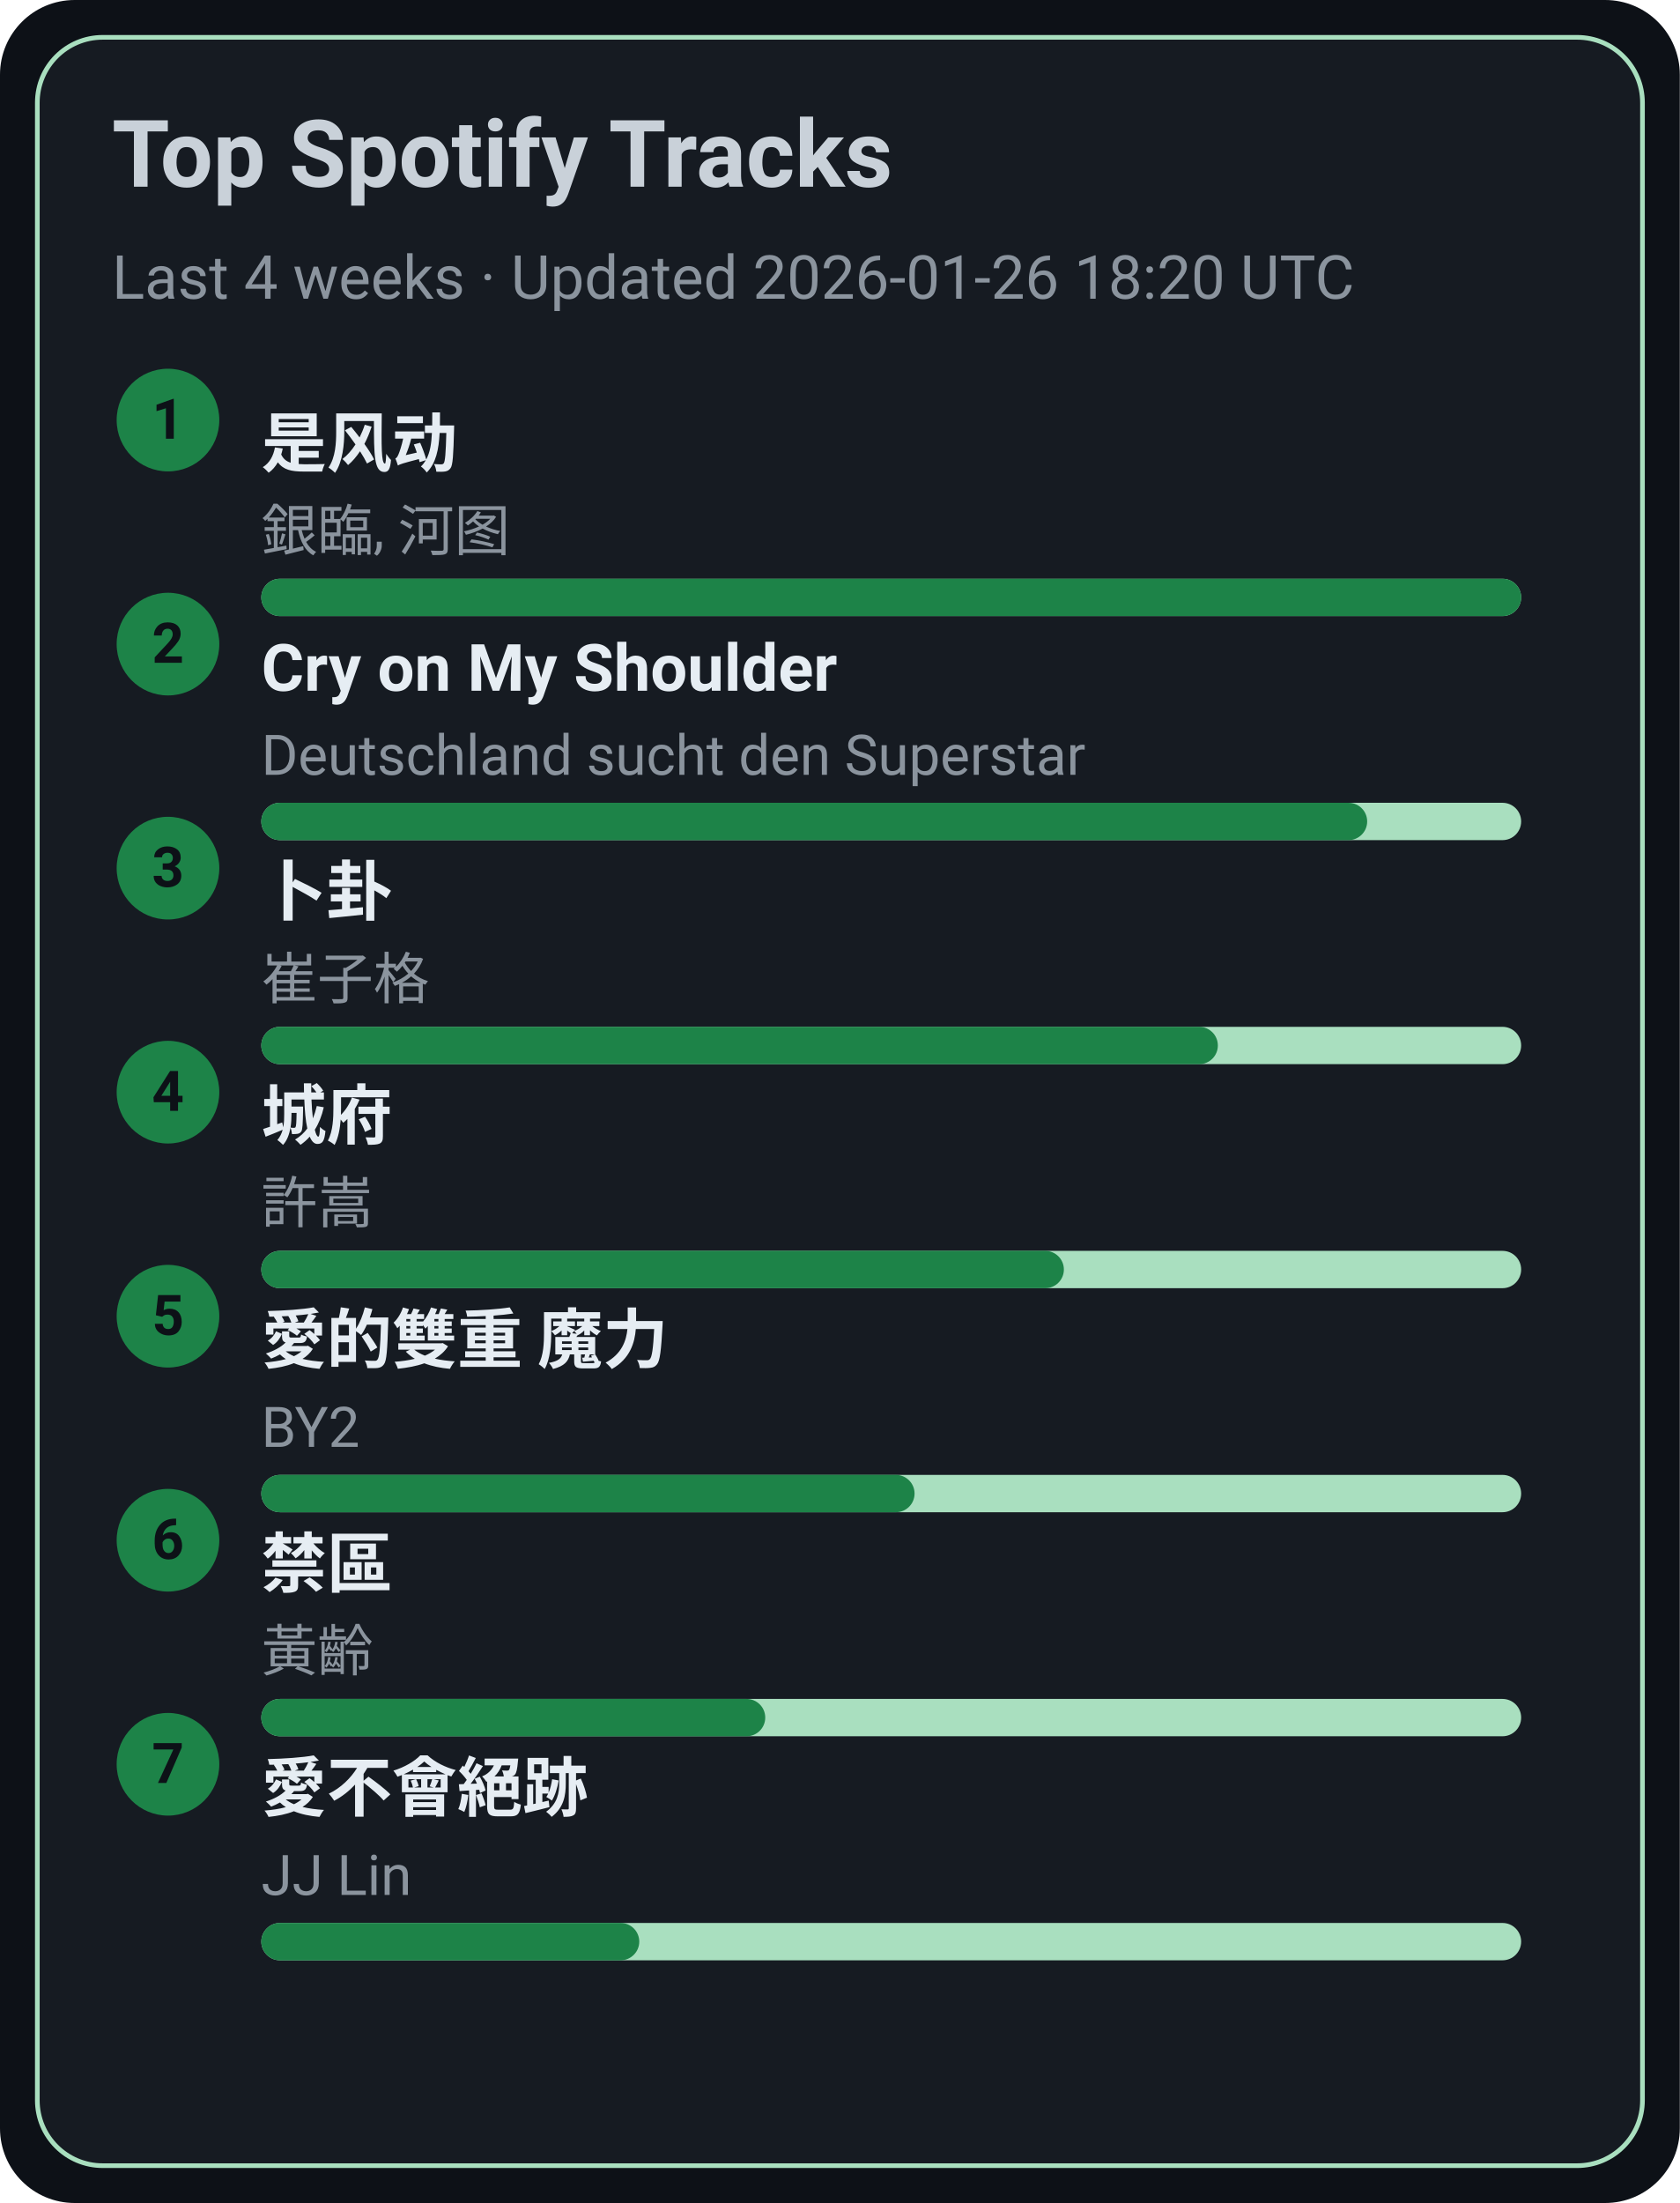
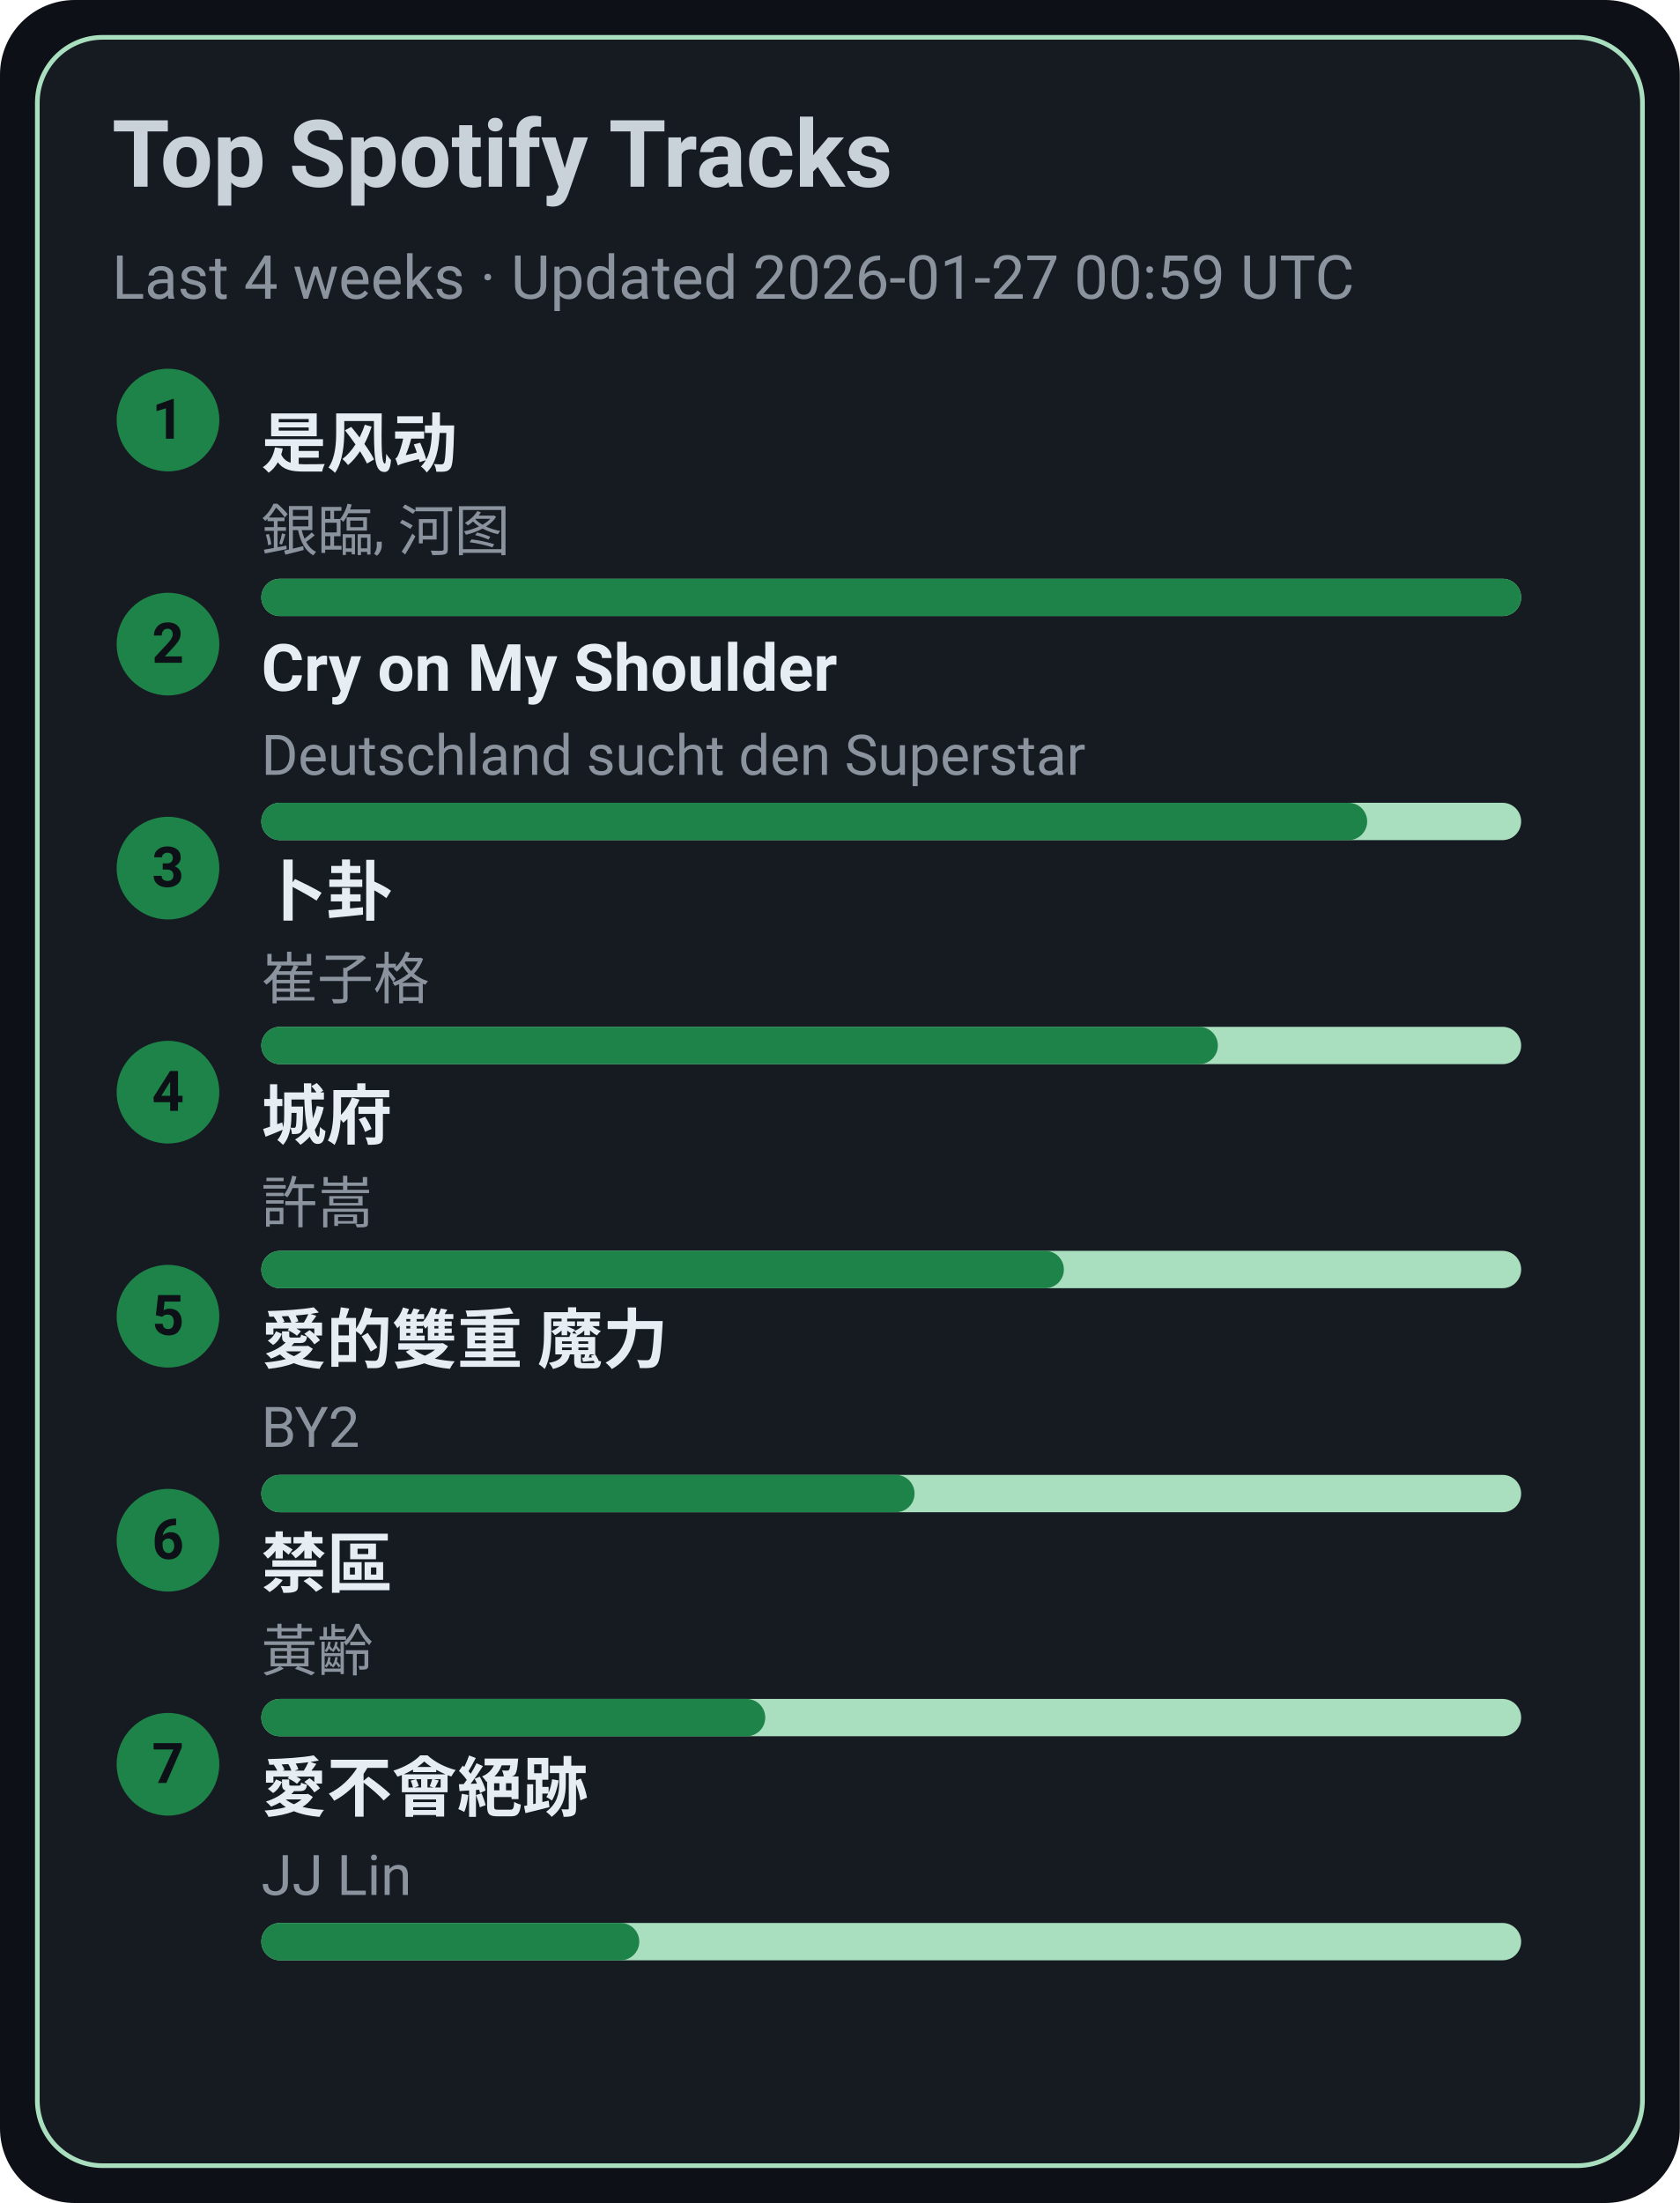
<svg xmlns="http://www.w3.org/2000/svg" width="360" height="472" viewBox="0 0 360 472">
  <style>text{font-family:-apple-system,BlinkMacSystemFont,Segoe UI,Roboto,Ubuntu,Helvetica Neue,Arial,Noto Sans,sans-serif}</style>
  <rect width="360" height="472" rx="16" fill="#0d1117" />
  <rect x="8" y="8" width="344" height="456" rx="14" fill="#161b22" stroke="#A9DFBF" />
  <text x="24" y="40" font-size="20" fill="#c9d1d9" font-weight="600">Top Spotify Tracks</text>
-   <text x="24" y="64" font-size="13" fill="#8b949e">Last 4 weeks · Updated 2026-01-26 18:20 UTC</text>
+   <text x="24" y="64" font-size="13" fill="#8b949e">Last 4 weeks · Updated 2026-01-27 00:59 UTC</text>
  <circle cx="36" cy="90" r="11" fill="#1D8348" />
  <text x="36" y="94" text-anchor="middle" font-size="12" fill="#0d1117" font-weight="700">1</text>
  <a href="https://open.spotify.com/track/3lePQ8c4jq7bTePsXEmslh" target="_blank" rel="noopener noreferrer">
    <text x="56" y="100" font-size="14" fill="#e6edf3" font-weight="600">是风动</text>
  </a>
  <text x="56" y="118" font-size="12" fill="#8b949e">銀臨, 河图</text>
  <rect x="56" y="124" width="270" height="8" rx="4" fill="#A9DFBF" />
  <rect x="56" y="124" width="270" height="8" rx="4" fill="#1D8348" />
  <circle cx="36" cy="138" r="11" fill="#1D8348" />
  <text x="36" y="142" text-anchor="middle" font-size="12" fill="#0d1117" font-weight="700">2</text>
  <a href="https://open.spotify.com/track/6usmG2MoD0C0Lc2pNgCVWV" target="_blank" rel="noopener noreferrer">
    <text x="56" y="148" font-size="14" fill="#e6edf3" font-weight="600">Cry on My Shoulder</text>
  </a>
  <text x="56" y="166" font-size="12" fill="#8b949e">Deutschland sucht den Superstar</text>
  <rect x="56" y="172" width="270" height="8" rx="4" fill="#A9DFBF" />
  <rect x="56" y="172" width="237" height="8" rx="4" fill="#1D8348" />
  <circle cx="36" cy="186" r="11" fill="#1D8348" />
  <text x="36" y="190" text-anchor="middle" font-size="12" fill="#0d1117" font-weight="700">3</text>
  <a href="https://open.spotify.com/track/4ToeYifpQaikbYa7krOD6s" target="_blank" rel="noopener noreferrer">
    <text x="56" y="196" font-size="14" fill="#e6edf3" font-weight="600">卜卦</text>
  </a>
  <text x="56" y="214" font-size="12" fill="#8b949e">崔子格</text>
  <rect x="56" y="220" width="270" height="8" rx="4" fill="#A9DFBF" />
  <rect x="56" y="220" width="205" height="8" rx="4" fill="#1D8348" />
  <circle cx="36" cy="234" r="11" fill="#1D8348" />
  <text x="36" y="238" text-anchor="middle" font-size="12" fill="#0d1117" font-weight="700">4</text>
  <a href="https://open.spotify.com/track/4AmlSf7hye0QVpnHCcEoEw" target="_blank" rel="noopener noreferrer">
    <text x="56" y="244" font-size="14" fill="#e6edf3" font-weight="600">城府</text>
  </a>
  <text x="56" y="262" font-size="12" fill="#8b949e">許嵩</text>
  <rect x="56" y="268" width="270" height="8" rx="4" fill="#A9DFBF" />
  <rect x="56" y="268" width="172" height="8" rx="4" fill="#1D8348" />
  <circle cx="36" cy="282" r="11" fill="#1D8348" />
  <text x="36" y="286" text-anchor="middle" font-size="12" fill="#0d1117" font-weight="700">5</text>
  <a href="https://open.spotify.com/track/0yYmS4k3R0TTdDhvOBxRVp" target="_blank" rel="noopener noreferrer">
    <text x="56" y="292" font-size="14" fill="#e6edf3" font-weight="600">愛的雙重 魔力</text>
  </a>
  <text x="56" y="310" font-size="12" fill="#8b949e">BY2</text>
  <rect x="56" y="316" width="270" height="8" rx="4" fill="#A9DFBF" />
  <rect x="56" y="316" width="140" height="8" rx="4" fill="#1D8348" />
  <circle cx="36" cy="330" r="11" fill="#1D8348" />
  <text x="36" y="334" text-anchor="middle" font-size="12" fill="#0d1117" font-weight="700">6</text>
  <a href="https://open.spotify.com/track/5HAMeMgu9hGL5a8ZwNz6cp" target="_blank" rel="noopener noreferrer">
    <text x="56" y="340" font-size="14" fill="#e6edf3" font-weight="600">禁區</text>
  </a>
  <text x="56" y="358" font-size="12" fill="#8b949e">黃齡</text>
  <rect x="56" y="364" width="270" height="8" rx="4" fill="#A9DFBF" />
  <rect x="56" y="364" width="108" height="8" rx="4" fill="#1D8348" />
  <circle cx="36" cy="378" r="11" fill="#1D8348" />
  <text x="36" y="382" text-anchor="middle" font-size="12" fill="#0d1117" font-weight="700">7</text>
  <a href="https://open.spotify.com/track/3zP4GbFEI4GLJMblRgLmdK" target="_blank" rel="noopener noreferrer">
    <text x="56" y="388" font-size="14" fill="#e6edf3" font-weight="600">愛不會絕跡</text>
  </a>
  <text x="56" y="406" font-size="12" fill="#8b949e">JJ Lin</text>
  <rect x="56" y="412" width="270" height="8" rx="4" fill="#A9DFBF" />
  <rect x="56" y="412" width="81" height="8" rx="4" fill="#1D8348" />
</svg>
